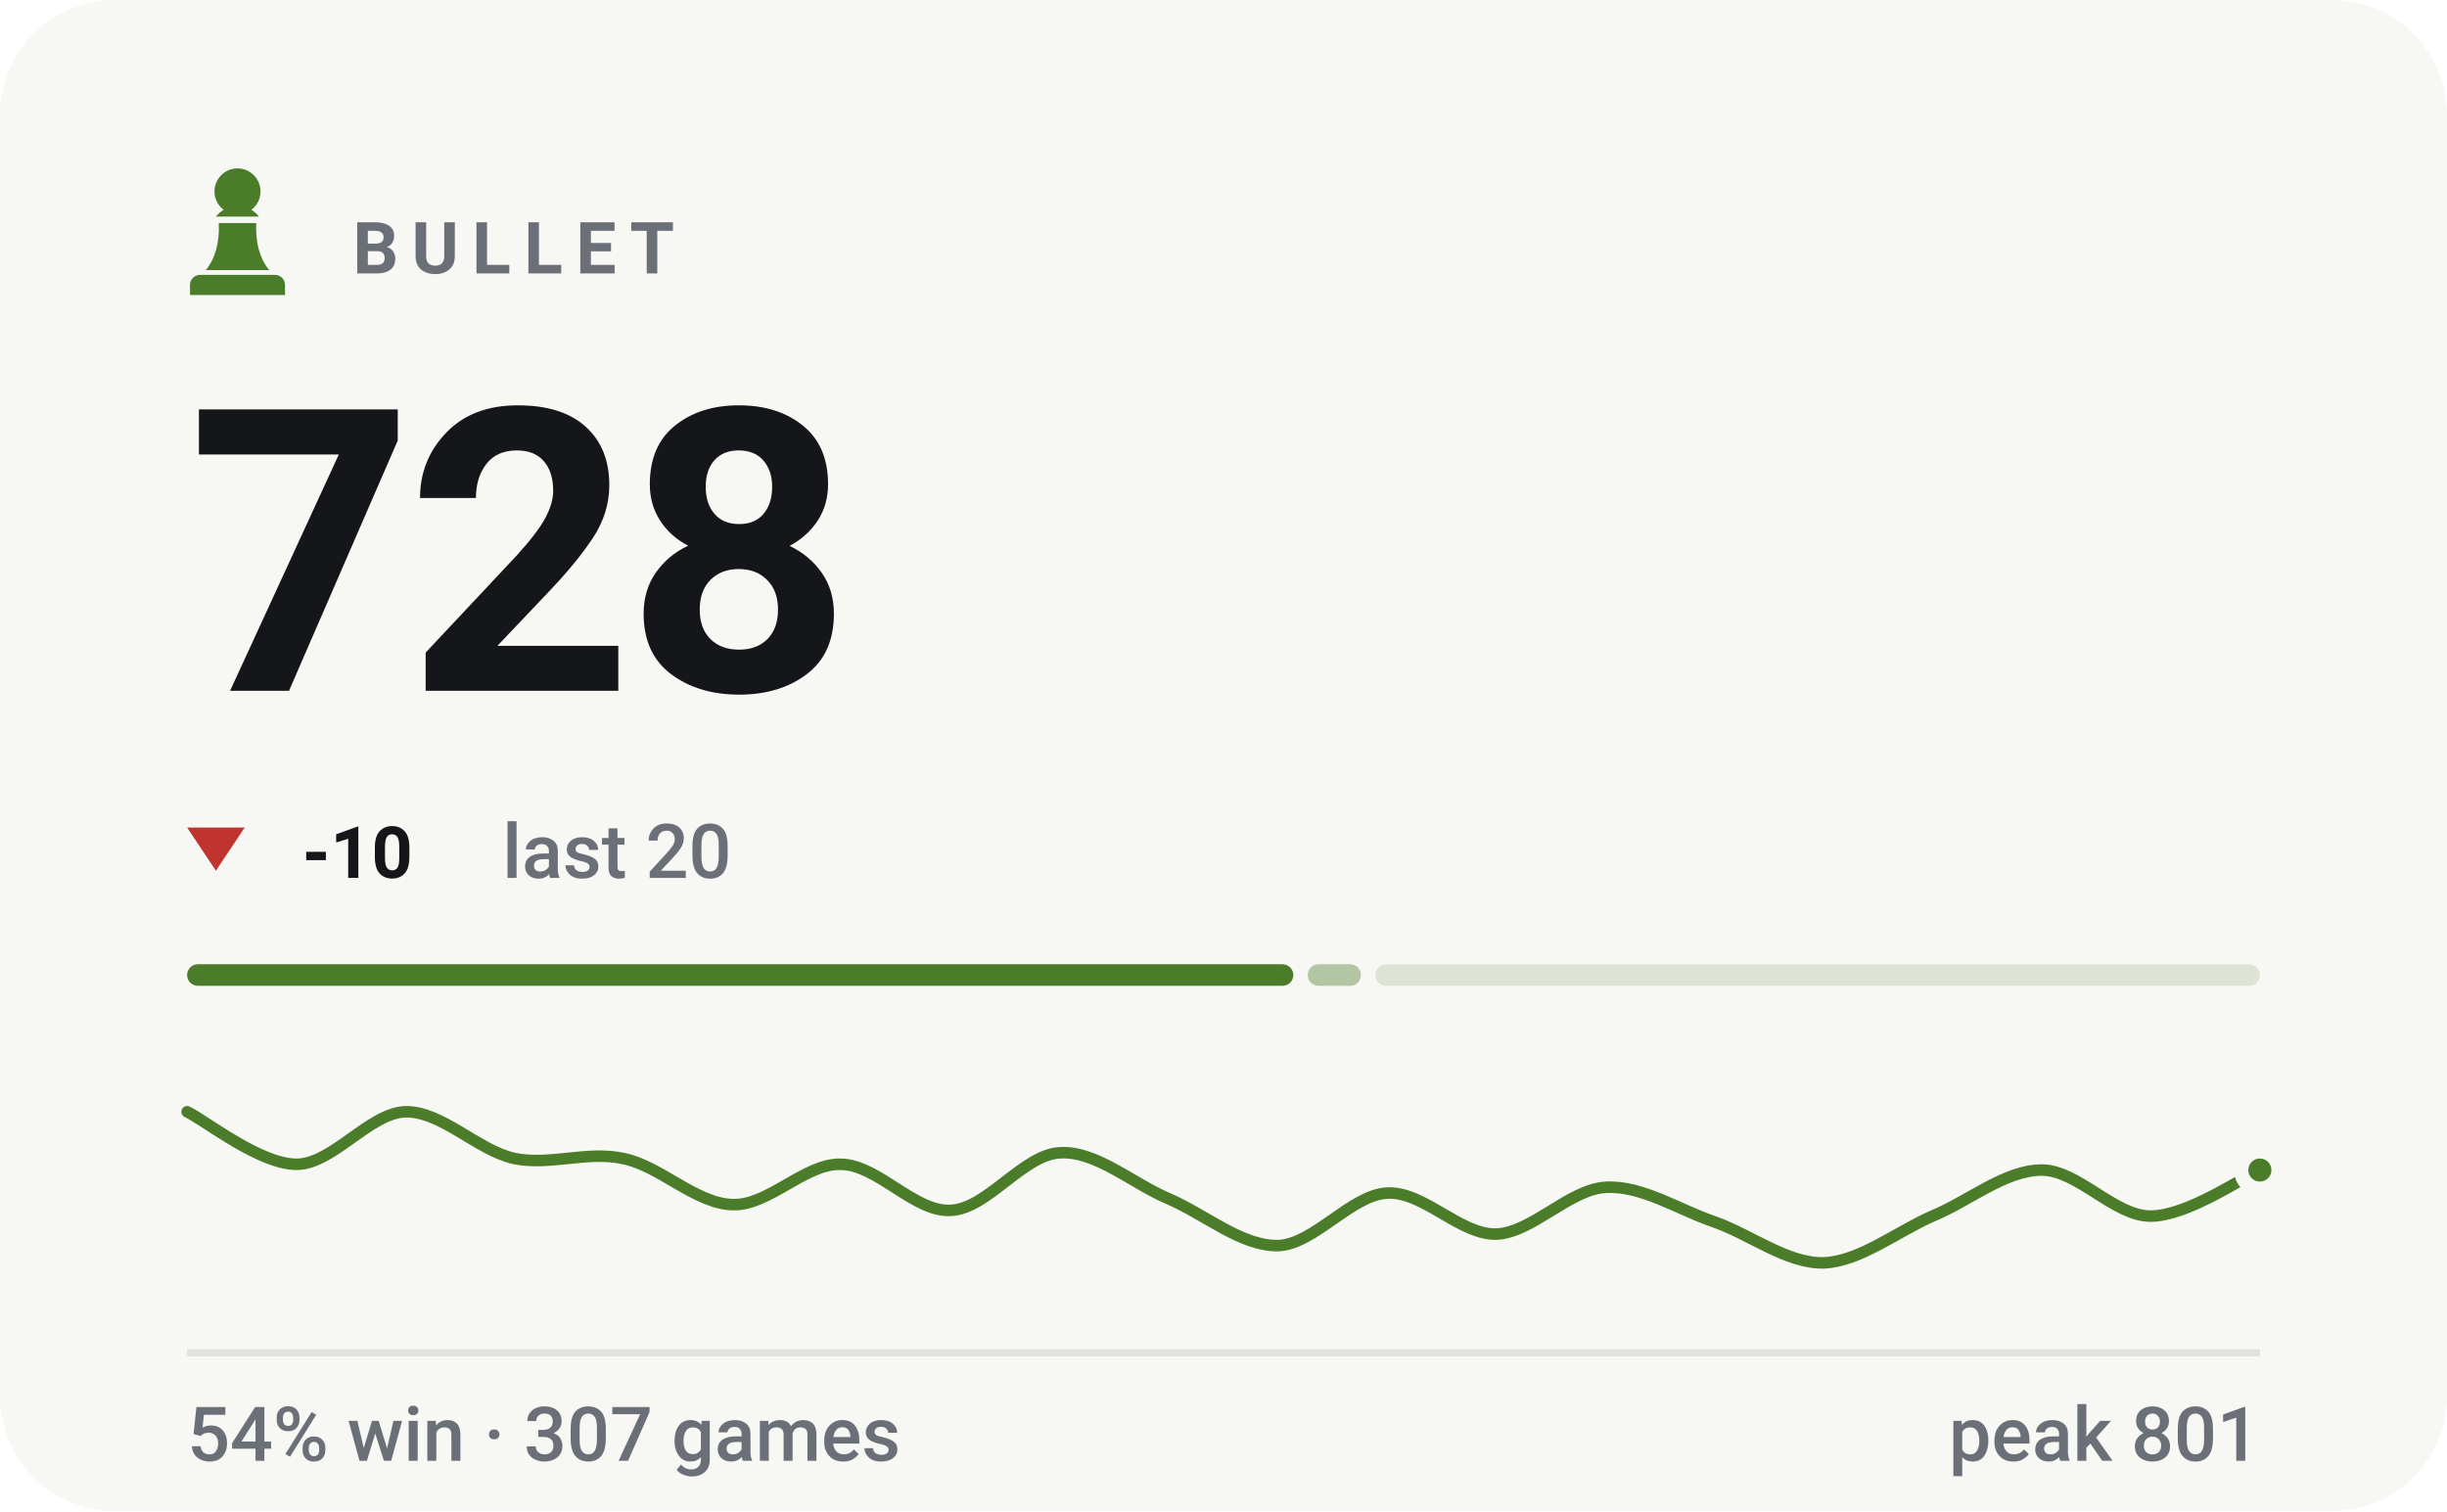
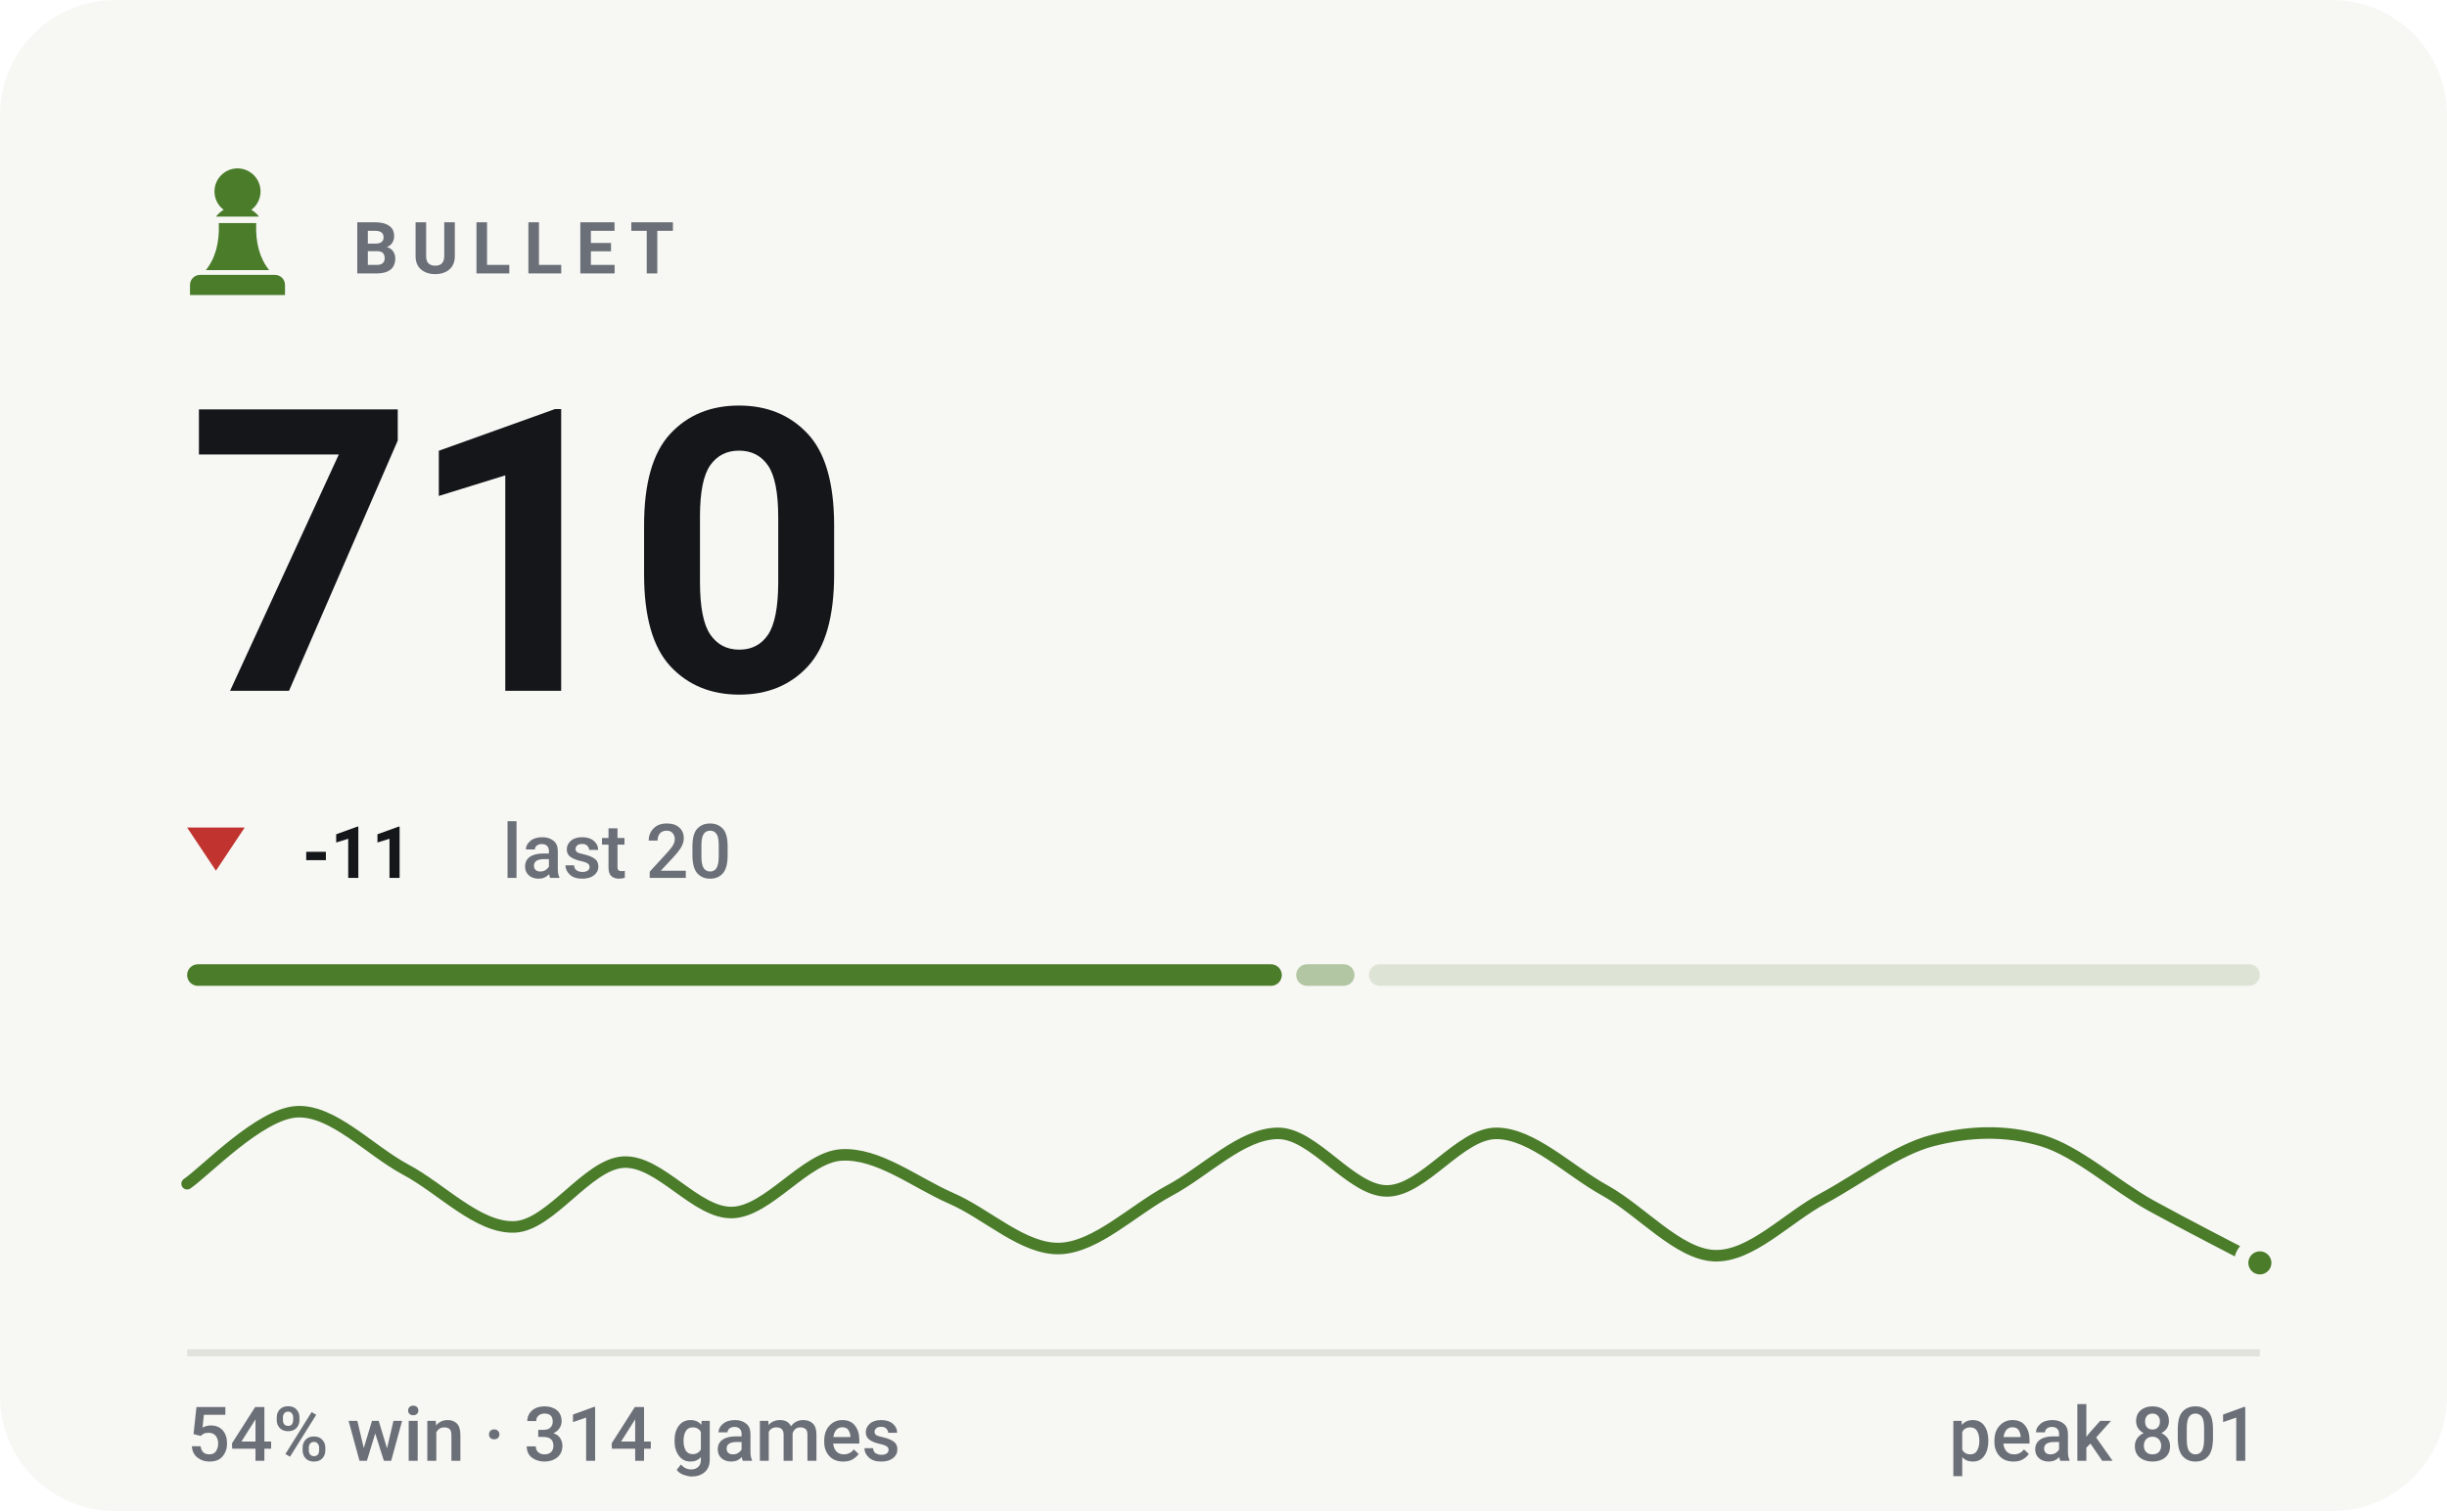
- <svg xmlns="http://www.w3.org/2000/svg" viewBox="0 0 340 210" width="340" height="210" role="img" aria-label="BULLET rating 728, 54% win rate over 307 games">
+ <svg xmlns="http://www.w3.org/2000/svg" viewBox="0 0 340 210" width="340" height="210" role="img" aria-label="BULLET rating 710, 54% win rate over 314 games">
  <style>svg{font-family:-apple-system,BlinkMacSystemFont,'Segoe UI',Roboto,'Helvetica Neue',Arial,sans-serif}text{fill:#14161a;white-space:pre}.bg{fill:#f7f7f4}.acc{fill:#4a7c2a}.win{fill:#0d8659}.draw{fill:#7c7f85}.loss{fill:#c0332f}.lbl{font-size:10px;font-weight:600;letter-spacing:.18em;fill:#6b7078}.cap{font-size:10.5px;font-weight:500;fill:#6b7078}.num{font-family:-apple-system,BlinkMacSystemFont,'Segoe UI',Roboto,'Helvetica Neue',Arial,sans-serif;font-weight:700;letter-spacing:-.02em}.tick{font-size:9px;font-weight:500;fill:#6b7078;opacity:.75}.dl{font-size:10px;font-weight:600}.rule{stroke:#e2e2dc;stroke-width:1;fill:none}.grid{stroke:#e2e2dc;stroke-width:1;fill:none;opacity:.7}.ln{fill:none;stroke:#4a7c2a;stroke-width:2;stroke-linecap:round;stroke-linejoin:round}.ring{stroke:#f7f7f4;stroke-width:2}.hollow{fill:none;stroke-width:1.5}.sq{fill:#14161a;opacity:.035}</style>
  <rect class="bg" width="340" height="210" rx="16" />
  <g class="acc" transform="translate(23.0,21.8) scale(0.2)">
    <path d="M50 8c-8.8 0-16 7.2-16 16 0 5.2 2.5 9.9 6.4 12.8-2.1 1.2-3.9 2.8-5.3 4.7h29.8c-1.4-1.9-3.2-3.5-5.3-4.7C63.5 33.9 66 29.2 66 24c0-8.8-7.2-16-16-16zM37 46c.6 13.6-2.4 24.5-9 32.7h44c-6.6-8.2-9.6-19.1-9-32.7H37zM24 82h52c3.9 0 7 3.1 7 7v7H17v-7c0-3.9 3.1-7 7-7z" />
  </g>
  <text class="lbl" x="49" y="38">BULLET</text>
-   <text class="num" x="26" y="96" style="font-size:55px">728</text>
+   <text class="num" x="26" y="96" style="font-size:55px">710</text>
  <path fill="#c0332f" d="M30 121L34 115H26Z" />
-   <text class="dl" x="42" y="122" fill="#c0332f">-10</text>
+   <text class="dl" x="42" y="122" fill="#c0332f">-11</text>
  <text class="cap" x="69.8" y="122">last 20</text>
-   <rect x="26.0" y="134" width="153.7" height="3" rx="1.5" fill="#4a7c2a" opacity="1" />
-   <rect x="181.7" y="134" width="7.4" height="3" rx="1.5" fill="#4a7c2a" opacity="0.4" />
-   <rect x="191.1" y="134" width="122.9" height="3" rx="1.5" fill="#4a7c2a" opacity="0.15" />
-   <path class="ln" style="stroke-width:1.6" d="M26.0 154.5C28.5 155.7 36.1 161.8 41.2 161.8C46.2 161.8 51.3 154.7 56.3 154.5C61.4 154.4 66.4 159.9 71.5 161.0C76.5 162.0 81.6 159.9 86.6 161.0C91.7 162.0 96.7 167.3 101.8 167.4C106.8 167.6 111.9 161.6 116.9 161.8C122.0 161.9 127.1 168.5 132.1 168.2C137.2 168.0 142.2 160.4 147.3 160.2C152.3 159.9 157.4 164.5 162.4 166.6C167.5 168.8 172.5 173.2 177.6 173.1C182.6 172.9 187.7 166.1 192.7 165.8C197.8 165.5 202.8 171.6 207.9 171.5C212.9 171.3 218.0 165.3 223.1 165.0C228.1 164.7 233.2 168.1 238.2 169.8C243.3 171.6 248.3 175.6 253.4 175.5C258.4 175.3 263.5 171.2 268.5 169.0C273.6 166.9 278.6 162.6 283.7 162.6C288.7 162.6 293.8 169.0 298.8 169.0C303.9 169.0 311.5 163.7 314.0 162.6" />
-   <circle class="acc ring" cx="314.0" cy="162.6" r="2.6" />
+   <rect x="26.0" y="134" width="152.1" height="3" rx="1.5" fill="#4a7c2a" opacity="1" />
+   <rect x="180.1" y="134" width="8.1" height="3" rx="1.5" fill="#4a7c2a" opacity="0.4" />
+   <rect x="190.2" y="134" width="123.8" height="3" rx="1.5" fill="#4a7c2a" opacity="0.15" />
+   <path class="ln" style="stroke-width:1.6" d="M26.0 164.5C28.5 162.8 36.1 154.8 41.2 154.5C46.2 154.2 51.3 159.8 56.3 162.5C61.4 165.2 66.4 170.7 71.5 170.5C76.5 170.3 81.6 161.8 86.6 161.5C91.7 161.2 96.7 168.7 101.8 168.5C106.8 168.3 111.9 160.8 116.9 160.5C122.0 160.2 127.1 164.3 132.1 166.5C137.2 168.7 142.2 173.7 147.3 173.5C152.3 173.3 157.4 168.2 162.4 165.5C167.5 162.8 172.5 157.5 177.6 157.5C182.6 157.5 187.7 165.5 192.7 165.5C197.8 165.5 202.8 157.5 207.9 157.5C212.9 157.5 218.0 162.7 223.1 165.5C228.1 168.3 233.2 174.3 238.2 174.5C243.3 174.7 248.3 169.2 253.4 166.5C258.4 163.8 263.5 159.8 268.5 158.5C273.6 157.2 278.6 157.0 283.7 158.5C288.7 160.0 293.8 164.7 298.8 167.5C303.9 170.3 311.5 174.2 314.0 175.5" />
+   <circle class="acc ring" cx="314.0" cy="175.5" r="2.6" />
  <line class="rule" x1="26" y1="188" x2="314" y2="188" />
-   <text class="cap" x="26" y="203">54% win · 307 games</text>
+   <text class="cap" x="26" y="203">54% win · 314 games</text>
  <text class="cap" x="314" y="203" text-anchor="end">peak 801</text>
</svg>
